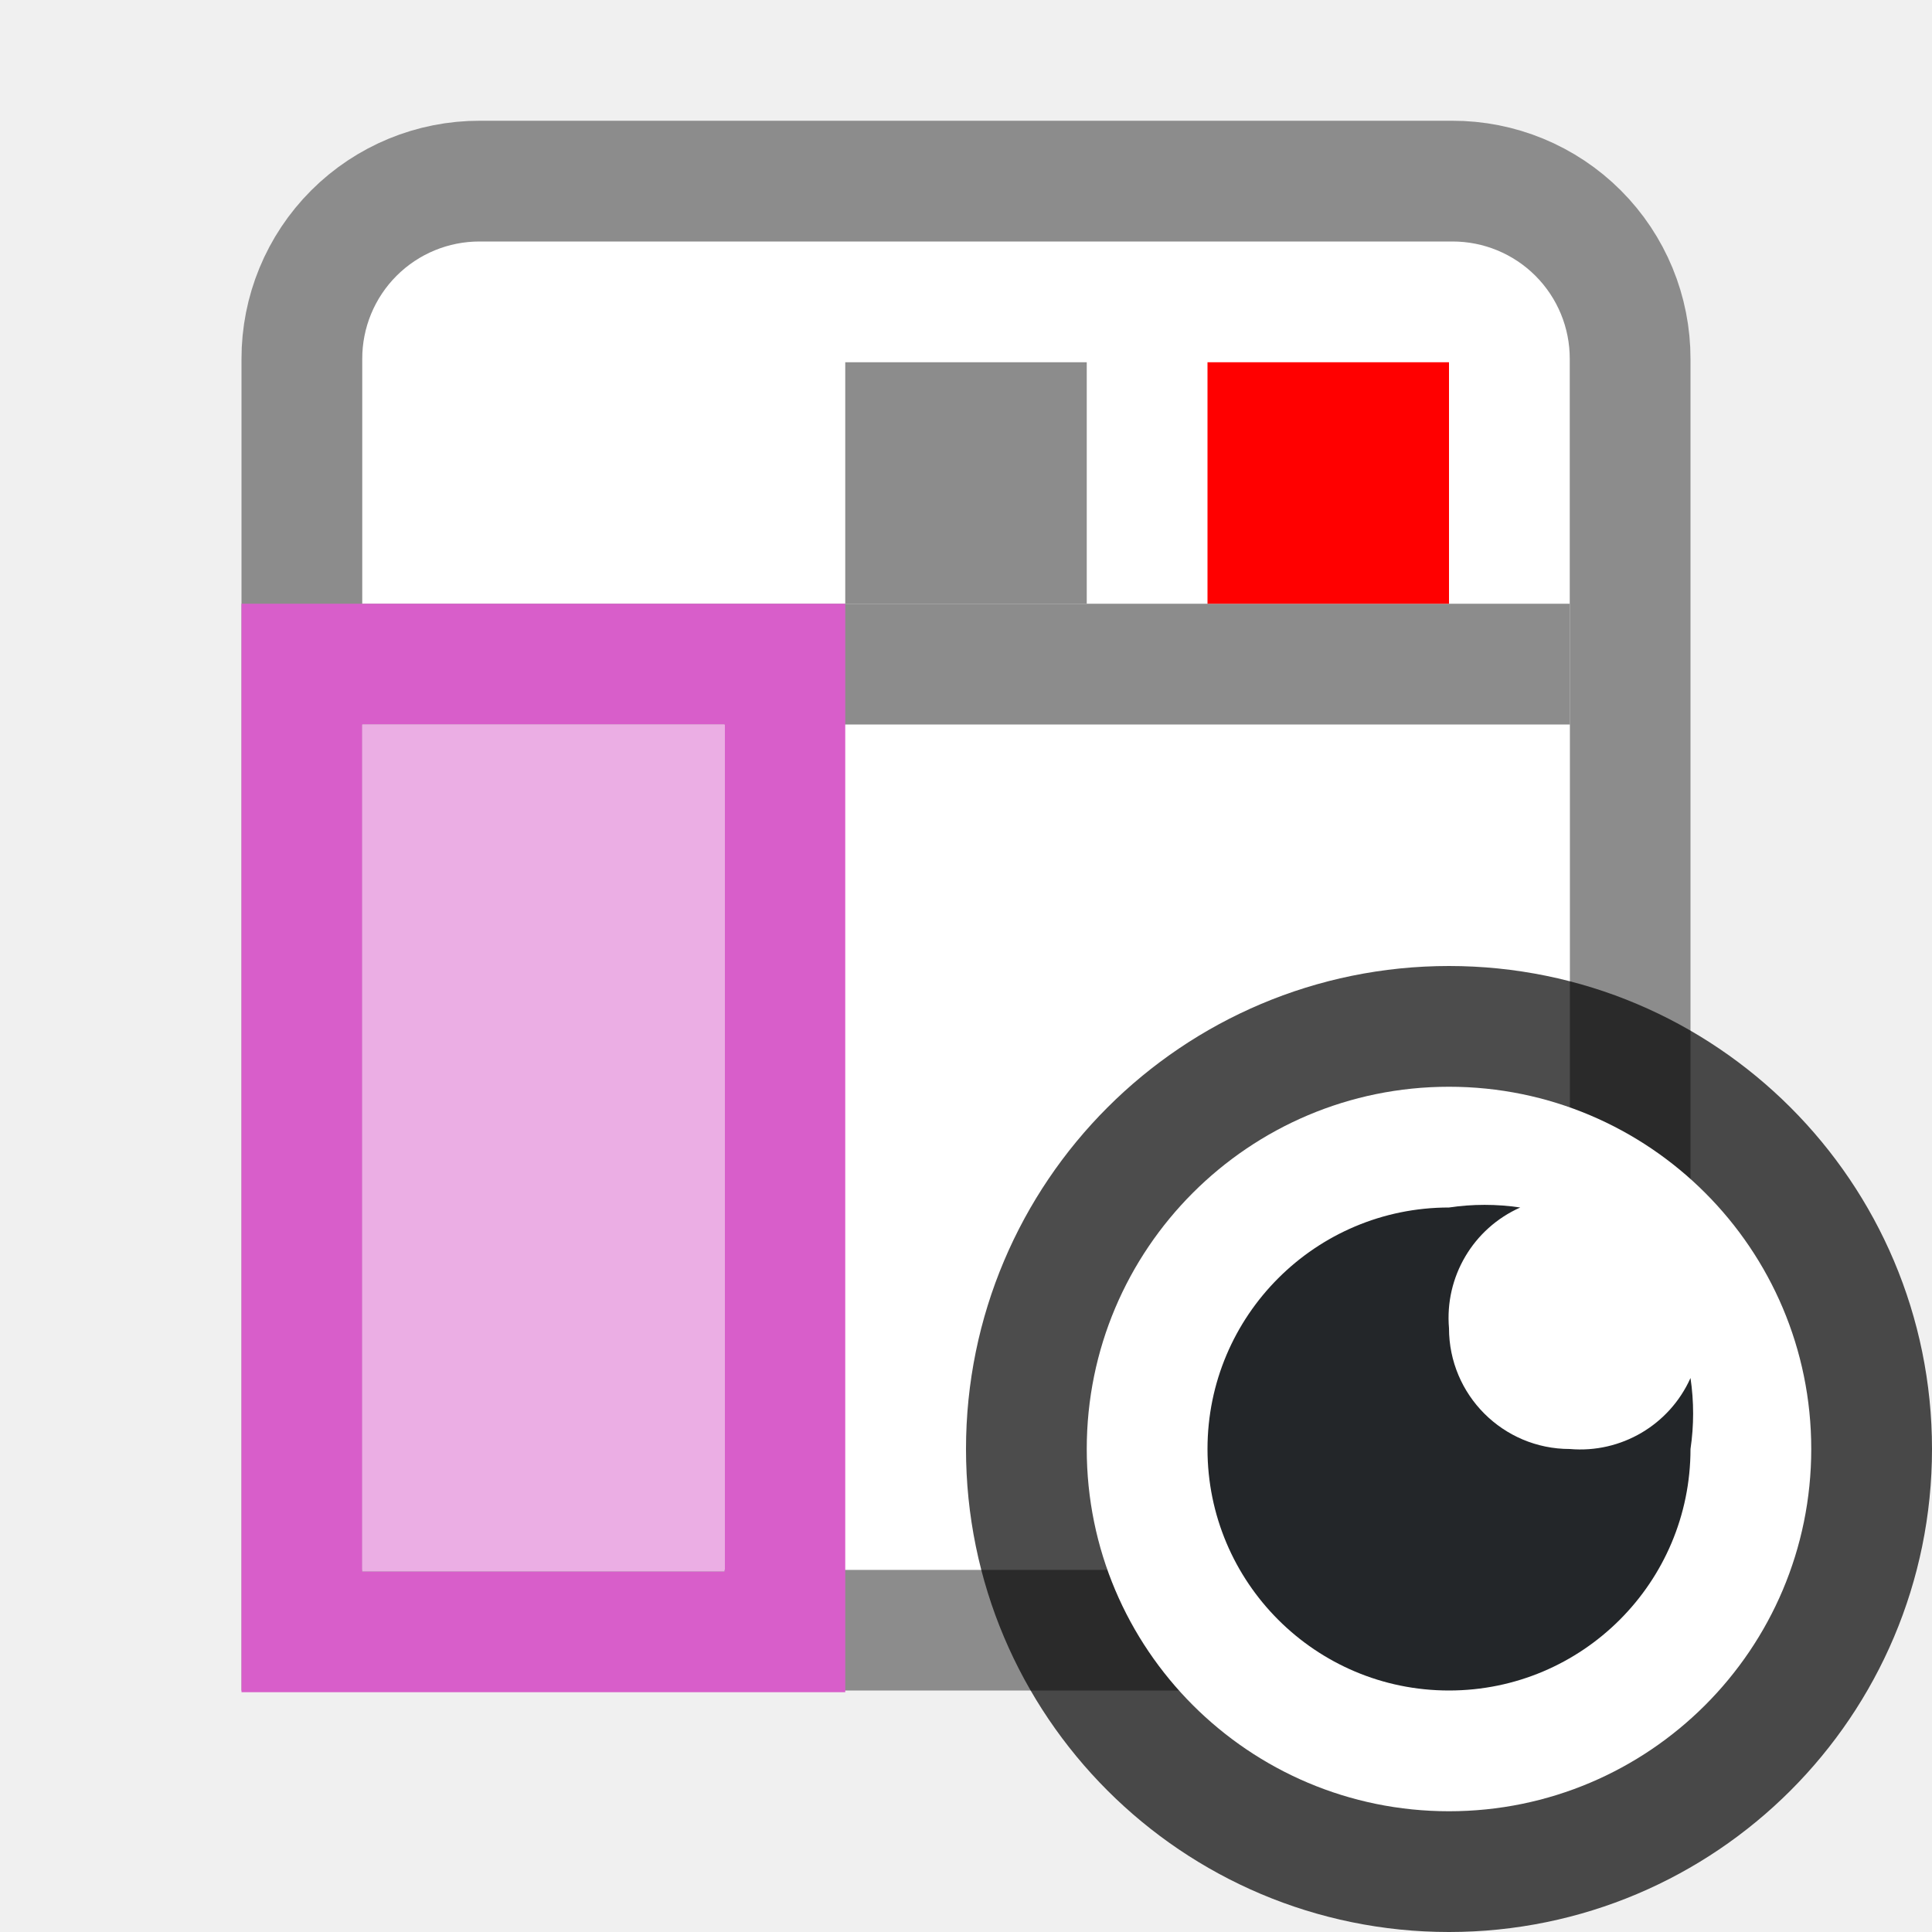
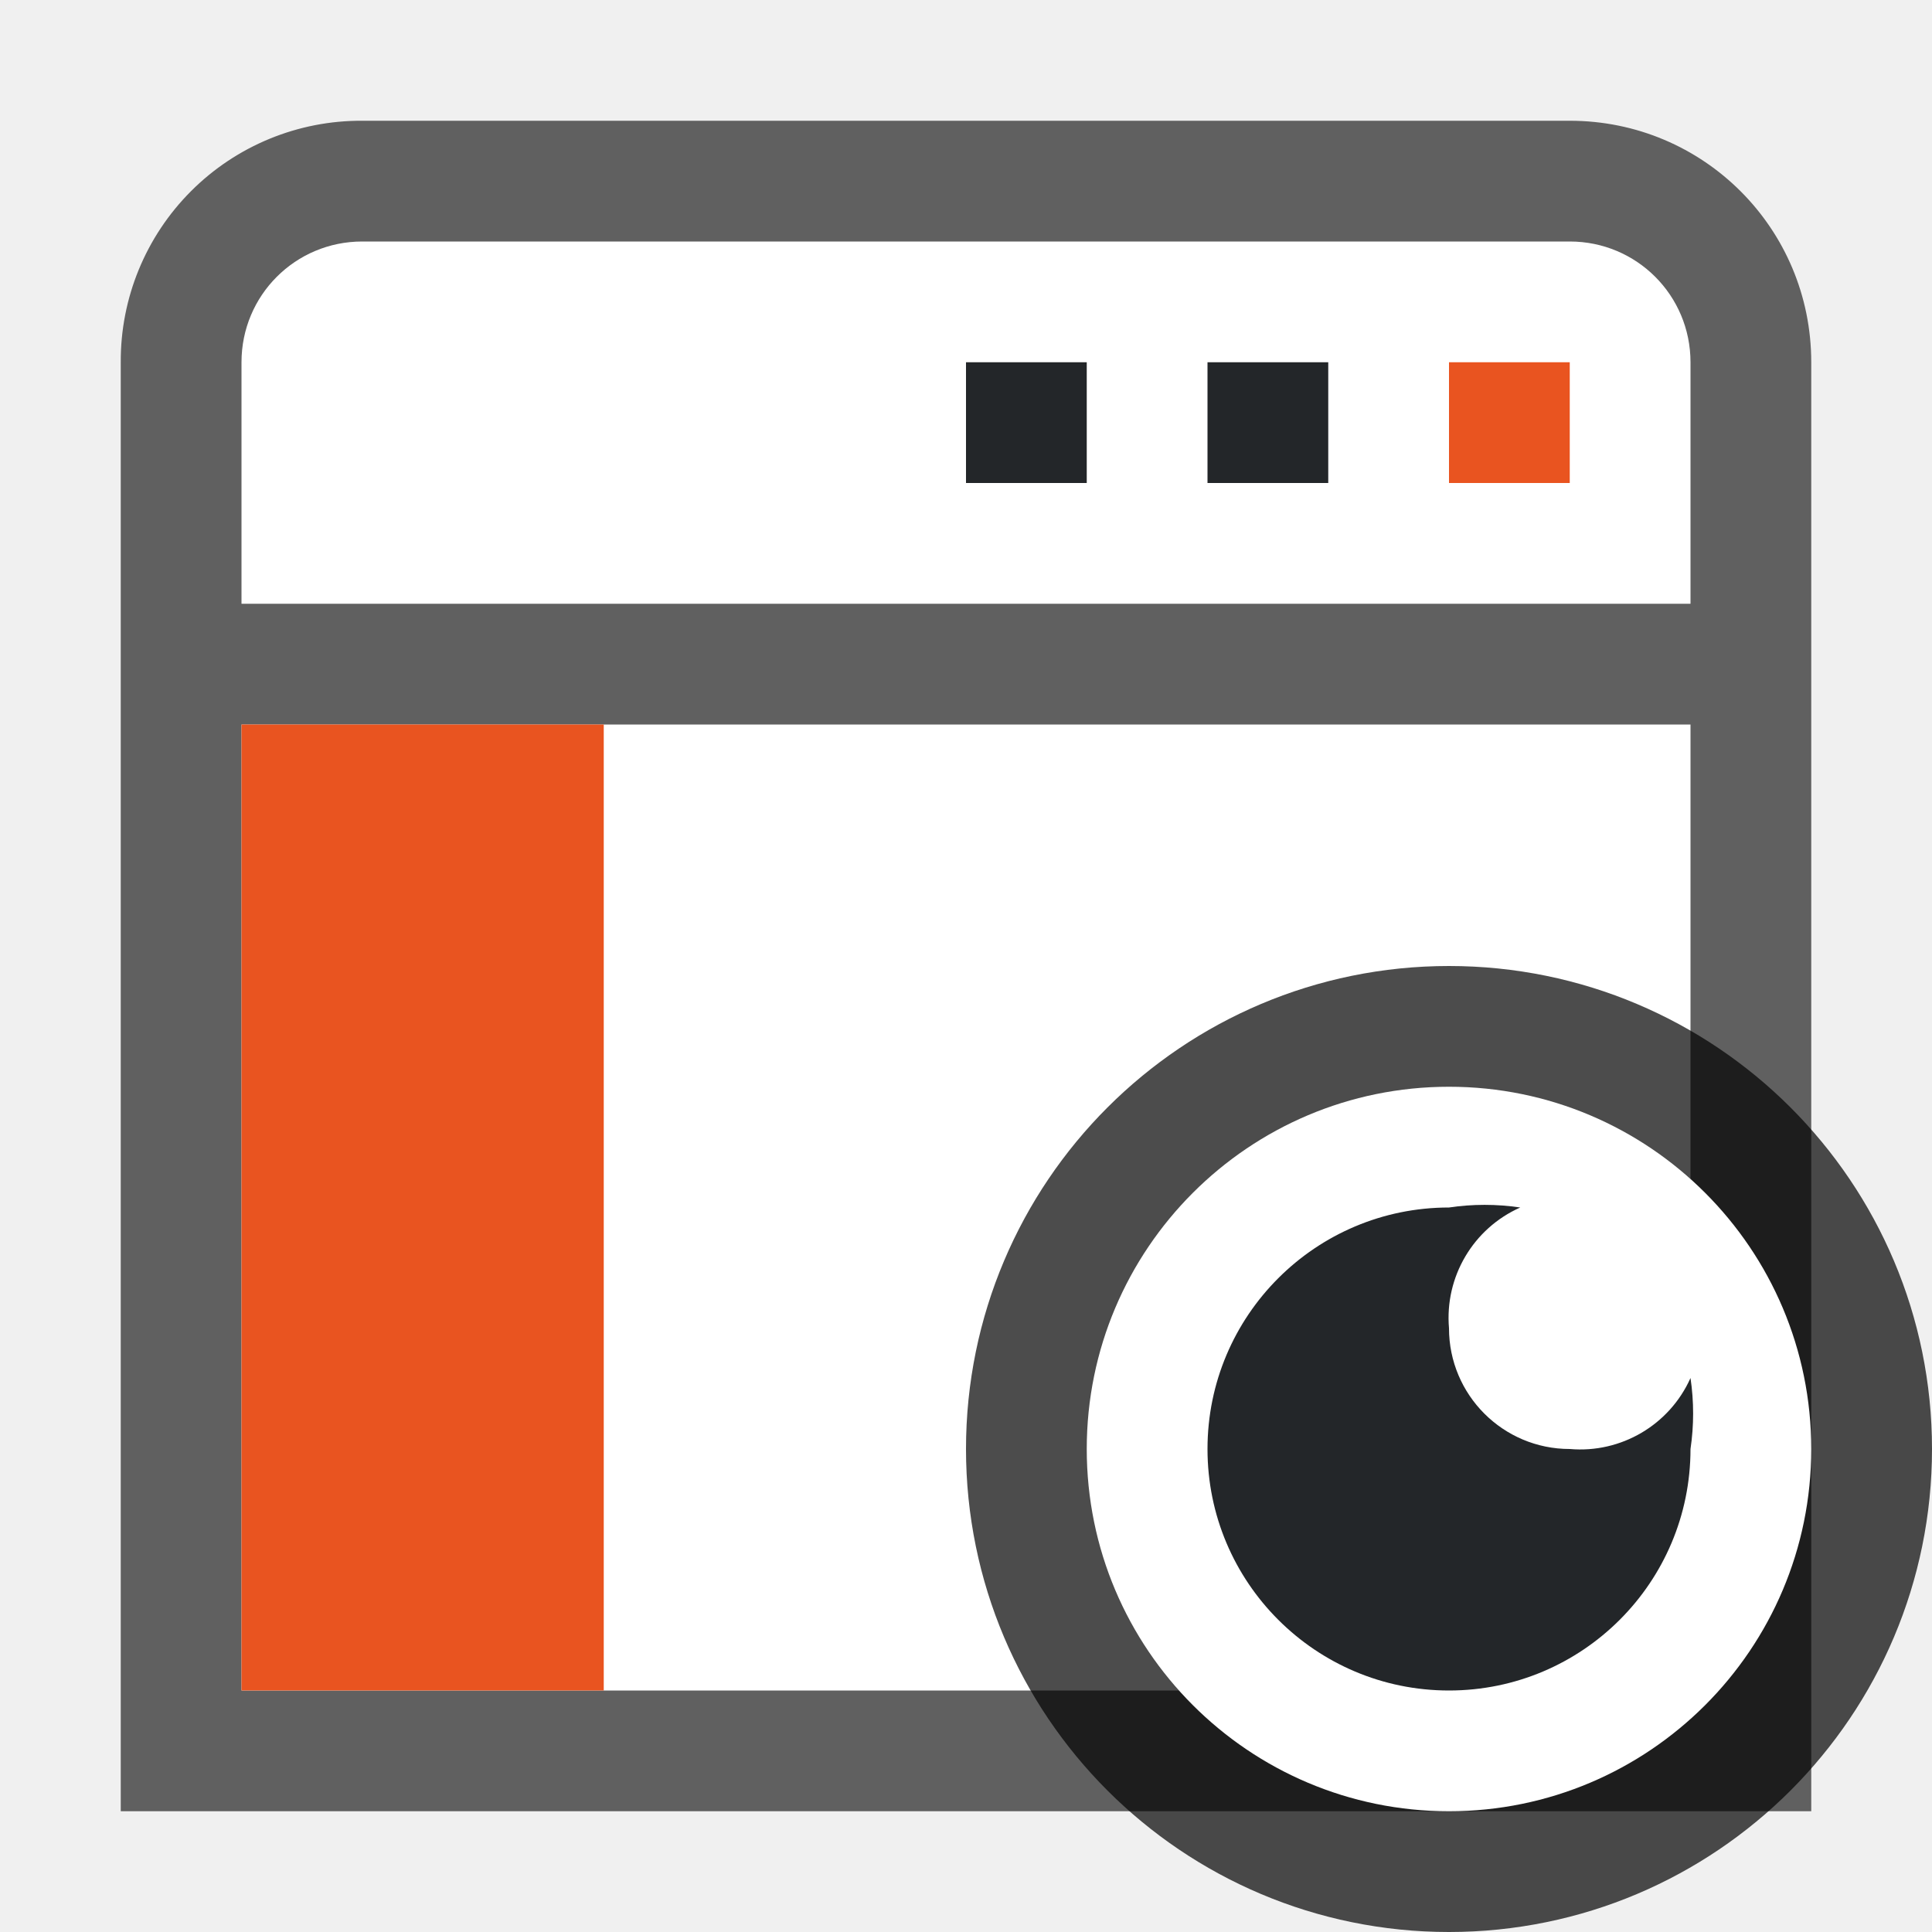
<svg xmlns="http://www.w3.org/2000/svg" viewBox="0 0 16 16">
-   <path d="M3.974 1.5A1.47 1.47 0 002.5 2.974V13.5h11V2.974A1.47 1.47 0 0012.026 1.5z" fill="#fff" stroke="#8c8c8c" />
-   <path d="M3 6h10v7H3z" fill="#fff" />
-   <path d="M3 5.5h10" fill="none" stroke="#8c8c8c" />
-   <path d="M9 3H7v2h2z" fill="#8c8c8c" />
-   <path d="M12 3h-2v2h2z" fill="red" />
-   <path d="M7 5H2v9.014h5V6zM6 6v7.014H3V6z" fill="#d85eca" />
-   <path d="M6 6v7.014H3V6z" fill="#ebaee4" />
+   <path d="M3 1a1.989 1.989 0 00-2 2v12h14V3c0-1.108-.892-2-2-2z" opacity=".6" fill-rule="evenodd" />
+   <path d="M2 6h12v8H2zM3 2c-.554 0-1 .446-1 1v2h12V3c0-.554-.446-1-1-1z" fill="#fff" fill-rule="evenodd" />
+   <path d="M5 6v8H2V6zM12 3h1v1h-1z" fill="#e95420" fill-rule="evenodd" />
+   <path d="M10 3h1v1h-1zM8 3h1v1H8z" fill="#232629" fill-rule="evenodd" />
  <circle cx="12" cy="12" r="3" opacity=".7" fill-rule="evenodd" stroke="#000" stroke-width="2" stroke-linejoin="round" />
  <circle r="3" cy="12" cx="12" fill="#fff" fill-rule="evenodd" />
  <path d="M12 10a2 2 0 102 2 2 2 0 000-.588A1 1 0 0113 12a1 1 0 01-1-1 1 1 0 01.59-1 2 2 0 00-.59 0z" fill="#232629" />
</svg>
